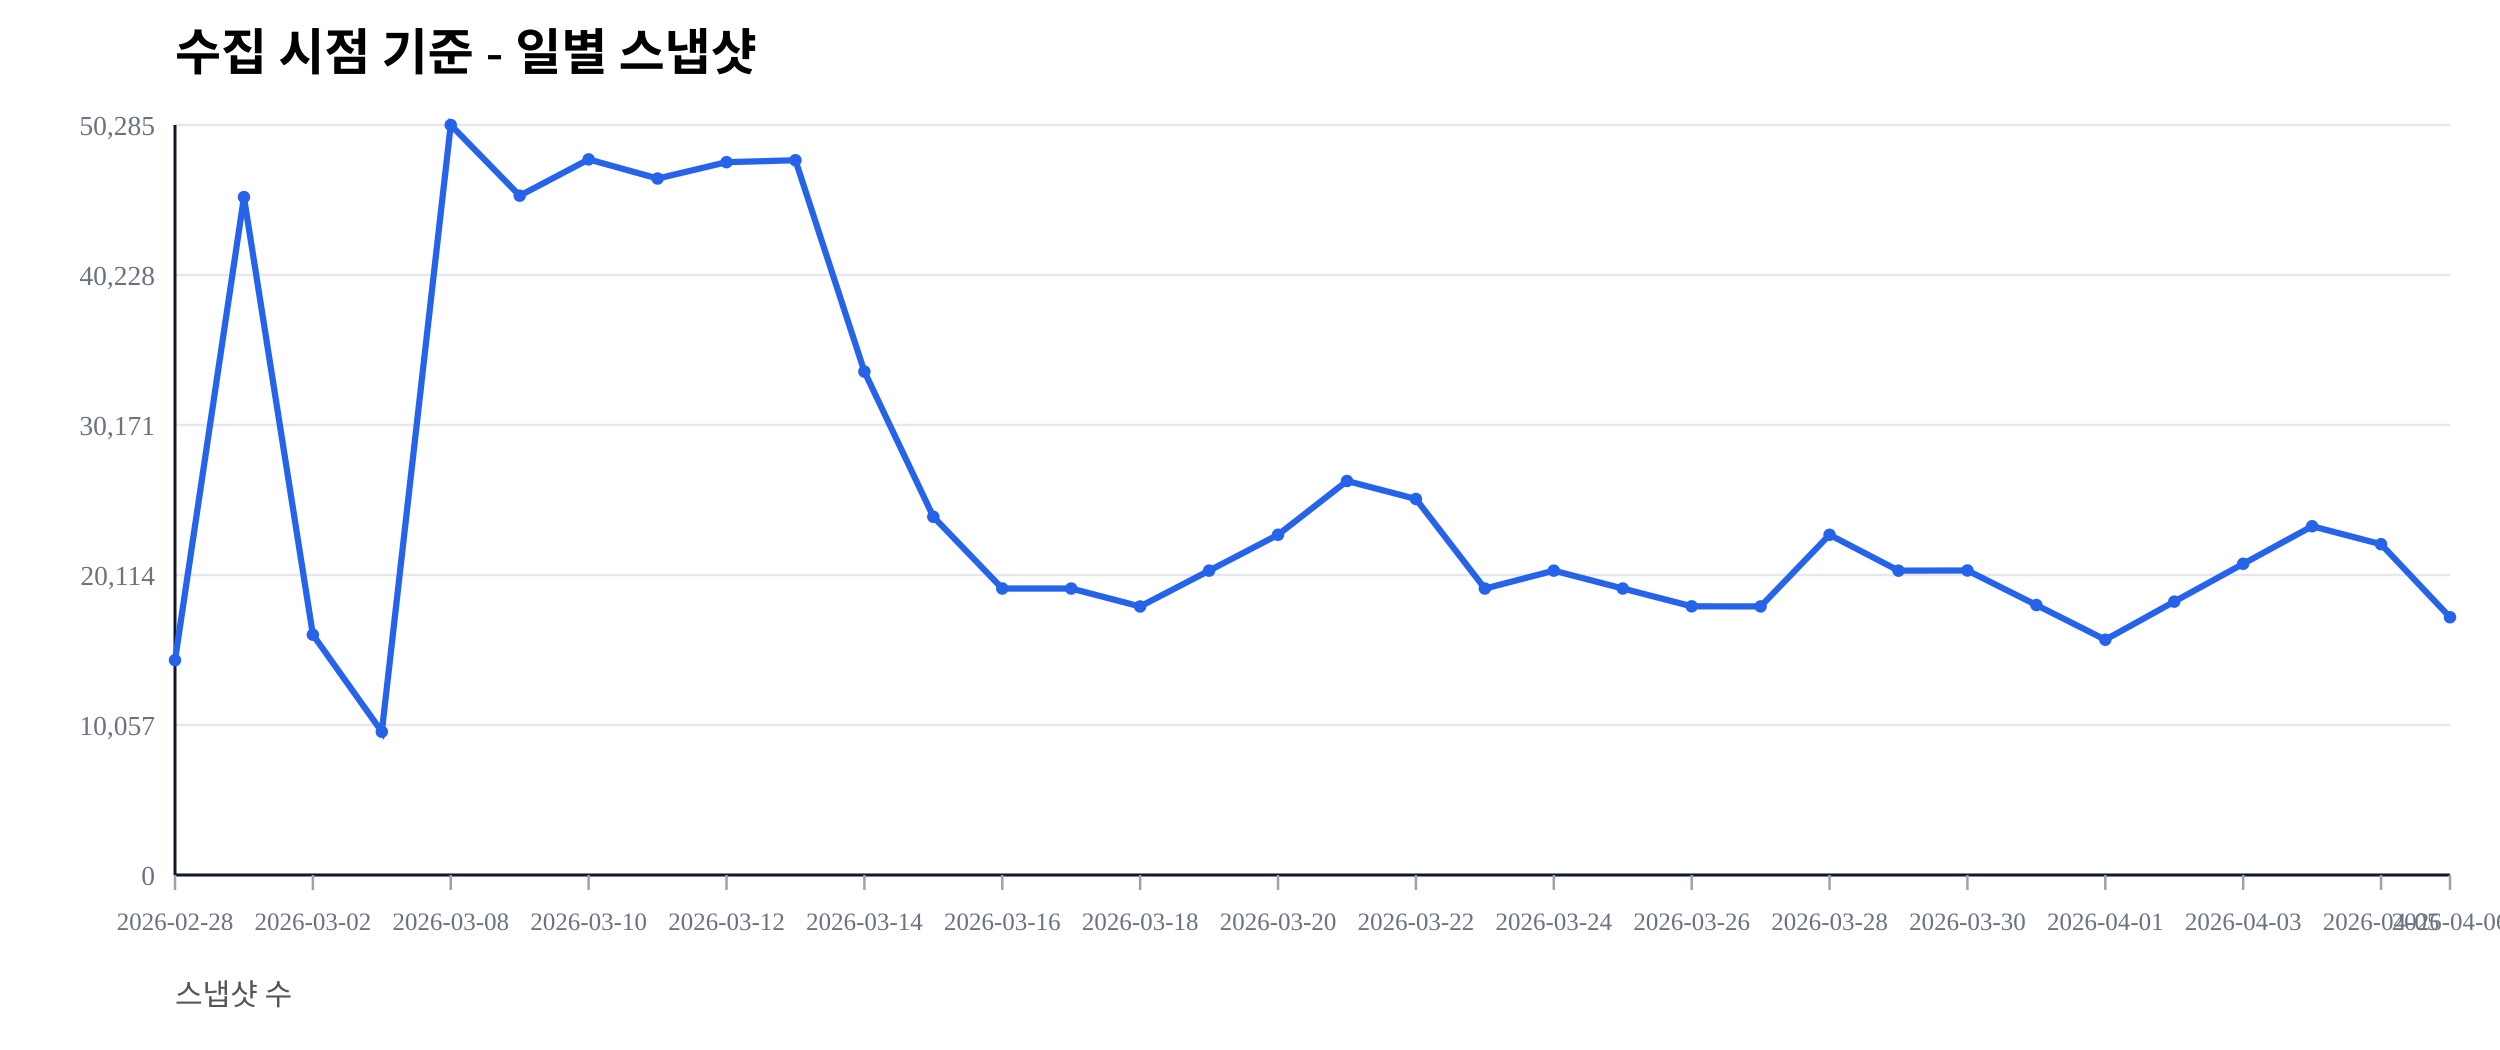
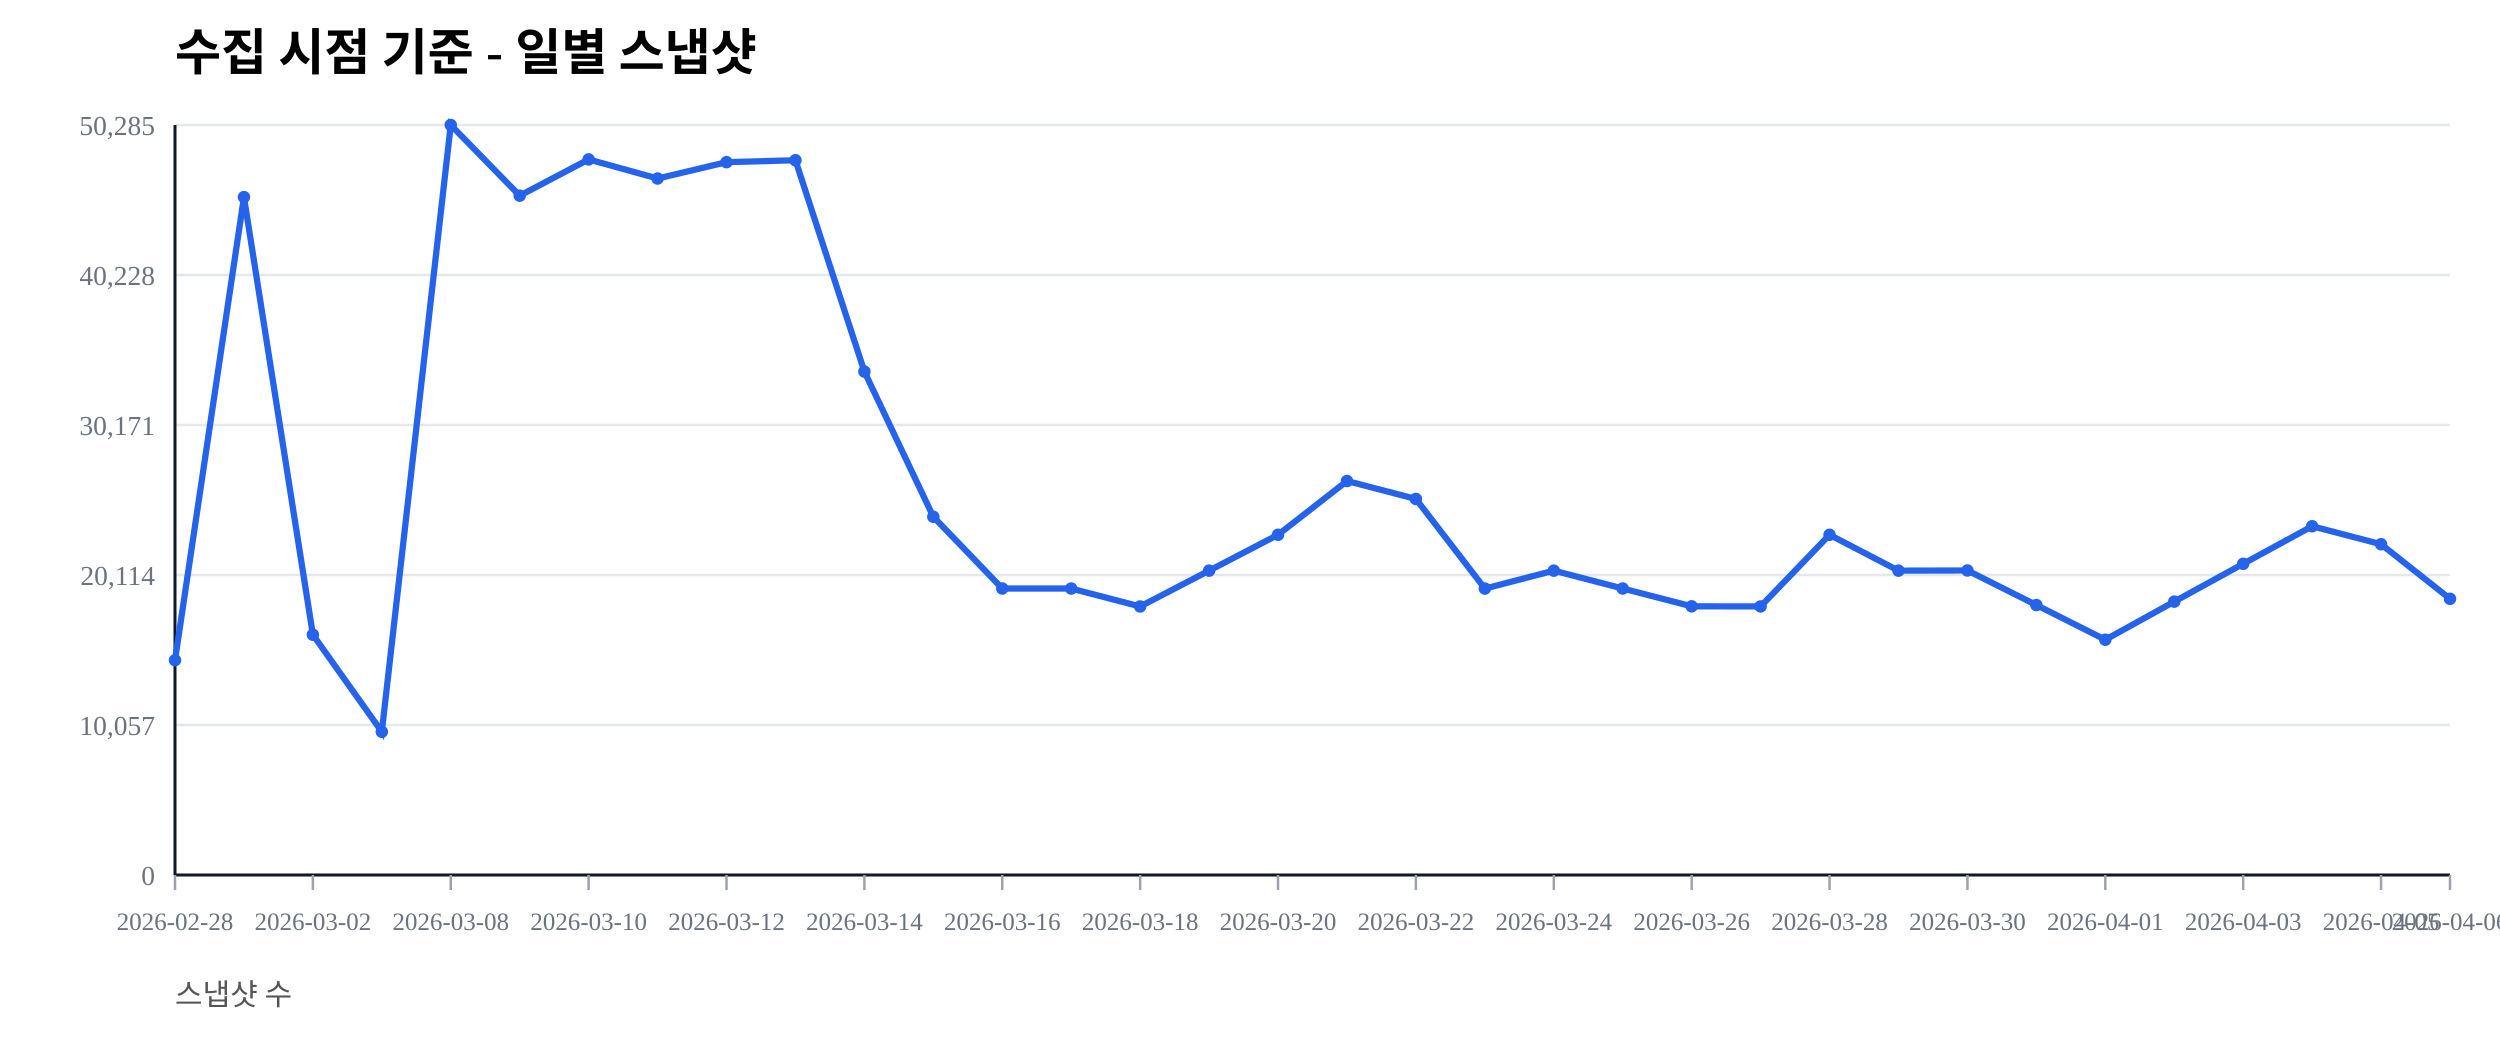
<svg xmlns="http://www.w3.org/2000/svg" width="1000" height="420" viewBox="0 0 1000 420">
  <rect width="100%" height="100%" fill="#ffffff" />
  <text x="70" y="28" font-size="20" font-weight="600">수집 시점 기준 - 일별 스냅샷</text>
  <text x="70" y="402" font-size="12" fill="#555">스냅샷 수</text>
  <line x1="70" y1="350.00" x2="980" y2="350.00" stroke="#e5e7eb" stroke-width="1" />
  <text x="62" y="354.00" font-size="11" fill="#6b7280" text-anchor="end">0</text>
  <line x1="70" y1="290.00" x2="980" y2="290.00" stroke="#e5e7eb" stroke-width="1" />
  <text x="62" y="294.00" font-size="11" fill="#6b7280" text-anchor="end">10,057</text>
  <line x1="70" y1="230.00" x2="980" y2="230.00" stroke="#e5e7eb" stroke-width="1" />
  <text x="62" y="234.00" font-size="11" fill="#6b7280" text-anchor="end">20,114</text>
  <line x1="70" y1="170.00" x2="980" y2="170.00" stroke="#e5e7eb" stroke-width="1" />
  <text x="62" y="174.00" font-size="11" fill="#6b7280" text-anchor="end">30,171</text>
  <line x1="70" y1="110.00" x2="980" y2="110.00" stroke="#e5e7eb" stroke-width="1" />
  <text x="62" y="114.00" font-size="11" fill="#6b7280" text-anchor="end">40,228</text>
  <line x1="70" y1="50.00" x2="980" y2="50.00" stroke="#e5e7eb" stroke-width="1" />
  <text x="62" y="54.00" font-size="11" fill="#6b7280" text-anchor="end">50,285</text>
  <line x1="70" y1="350" x2="980" y2="350" stroke="#111827" stroke-width="1.2" />
  <line x1="70" y1="50" x2="70" y2="350" stroke="#111827" stroke-width="1.2" />
  <line x1="70.00" y1="350" x2="70.00" y2="356" stroke="#9ca3af" stroke-width="1" />
  <text x="70.00" y="372" font-size="10" fill="#6b7280" text-anchor="middle">2026-02-28</text>
  <line x1="125.15" y1="350" x2="125.15" y2="356" stroke="#9ca3af" stroke-width="1" />
  <text x="125.15" y="372" font-size="10" fill="#6b7280" text-anchor="middle">2026-03-02</text>
  <line x1="180.30" y1="350" x2="180.30" y2="356" stroke="#9ca3af" stroke-width="1" />
  <text x="180.30" y="372" font-size="10" fill="#6b7280" text-anchor="middle">2026-03-08</text>
  <line x1="235.45" y1="350" x2="235.45" y2="356" stroke="#9ca3af" stroke-width="1" />
  <text x="235.45" y="372" font-size="10" fill="#6b7280" text-anchor="middle">2026-03-10</text>
  <line x1="290.61" y1="350" x2="290.61" y2="356" stroke="#9ca3af" stroke-width="1" />
  <text x="290.61" y="372" font-size="10" fill="#6b7280" text-anchor="middle">2026-03-12</text>
  <line x1="345.76" y1="350" x2="345.76" y2="356" stroke="#9ca3af" stroke-width="1" />
  <text x="345.76" y="372" font-size="10" fill="#6b7280" text-anchor="middle">2026-03-14</text>
  <line x1="400.91" y1="350" x2="400.91" y2="356" stroke="#9ca3af" stroke-width="1" />
  <text x="400.91" y="372" font-size="10" fill="#6b7280" text-anchor="middle">2026-03-16</text>
  <line x1="456.06" y1="350" x2="456.06" y2="356" stroke="#9ca3af" stroke-width="1" />
  <text x="456.06" y="372" font-size="10" fill="#6b7280" text-anchor="middle">2026-03-18</text>
  <line x1="511.21" y1="350" x2="511.21" y2="356" stroke="#9ca3af" stroke-width="1" />
  <text x="511.21" y="372" font-size="10" fill="#6b7280" text-anchor="middle">2026-03-20</text>
  <line x1="566.36" y1="350" x2="566.36" y2="356" stroke="#9ca3af" stroke-width="1" />
  <text x="566.36" y="372" font-size="10" fill="#6b7280" text-anchor="middle">2026-03-22</text>
  <line x1="621.52" y1="350" x2="621.52" y2="356" stroke="#9ca3af" stroke-width="1" />
  <text x="621.52" y="372" font-size="10" fill="#6b7280" text-anchor="middle">2026-03-24</text>
  <line x1="676.67" y1="350" x2="676.67" y2="356" stroke="#9ca3af" stroke-width="1" />
  <text x="676.67" y="372" font-size="10" fill="#6b7280" text-anchor="middle">2026-03-26</text>
  <line x1="731.82" y1="350" x2="731.82" y2="356" stroke="#9ca3af" stroke-width="1" />
  <text x="731.82" y="372" font-size="10" fill="#6b7280" text-anchor="middle">2026-03-28</text>
  <line x1="786.97" y1="350" x2="786.97" y2="356" stroke="#9ca3af" stroke-width="1" />
  <text x="786.97" y="372" font-size="10" fill="#6b7280" text-anchor="middle">2026-03-30</text>
  <line x1="842.12" y1="350" x2="842.12" y2="356" stroke="#9ca3af" stroke-width="1" />
  <text x="842.12" y="372" font-size="10" fill="#6b7280" text-anchor="middle">2026-04-01</text>
  <line x1="897.27" y1="350" x2="897.27" y2="356" stroke="#9ca3af" stroke-width="1" />
  <text x="897.27" y="372" font-size="10" fill="#6b7280" text-anchor="middle">2026-04-03</text>
  <line x1="952.42" y1="350" x2="952.42" y2="356" stroke="#9ca3af" stroke-width="1" />
  <text x="952.42" y="372" font-size="10" fill="#6b7280" text-anchor="middle">2026-04-05</text>
  <line x1="980.00" y1="350" x2="980.00" y2="356" stroke="#9ca3af" stroke-width="1" />
  <text x="980.00" y="372" font-size="10" fill="#6b7280" text-anchor="middle">2026-04-06</text>
-   <polyline fill="none" stroke="#2563eb" stroke-width="2.5" points="70.00,264.08 97.58,78.85 125.15,253.89 152.73,292.71 180.30,50.00 207.88,78.27 235.45,63.76 263.03,71.41 290.61,64.86 318.18,64.10 345.76,148.63 373.33,206.71 400.91,235.41 428.48,235.42 456.06,242.59 483.64,228.26 511.21,213.91 538.79,192.40 566.36,199.59 593.94,235.43 621.52,228.26 649.09,235.41 676.67,242.53 704.24,242.57 731.82,213.92 759.39,228.26 786.97,228.19 814.55,242.02 842.12,255.89 869.70,240.65 897.27,225.52 924.85,210.50 952.42,217.69 980.00,246.90" />
+   <polyline fill="none" stroke="#2563eb" stroke-width="2.5" points="70.00,264.08 97.58,78.85 125.15,253.89 152.73,292.71 180.30,50.00 207.88,78.27 235.45,63.76 263.03,71.41 290.61,64.86 318.18,64.10 345.76,148.63 373.33,206.71 400.91,235.41 428.48,235.42 456.06,242.59 483.64,228.26 511.21,213.91 538.79,192.40 566.36,199.59 593.94,235.43 621.52,228.26 649.09,235.41 676.67,242.53 704.24,242.57 731.82,213.92 759.39,228.26 786.97,228.19 814.55,242.02 842.12,255.89 869.70,240.65 897.27,225.52 924.85,210.50 952.42,217.69 980.00,239.52" />
  <circle cx="70.00" cy="264.08" r="2.5" fill="#2563eb" />
  <circle cx="97.58" cy="78.85" r="2.5" fill="#2563eb" />
  <circle cx="125.15" cy="253.89" r="2.5" fill="#2563eb" />
  <circle cx="152.73" cy="292.71" r="2.5" fill="#2563eb" />
  <circle cx="180.30" cy="50.00" r="2.5" fill="#2563eb" />
  <circle cx="207.88" cy="78.27" r="2.5" fill="#2563eb" />
  <circle cx="235.45" cy="63.76" r="2.5" fill="#2563eb" />
  <circle cx="263.03" cy="71.41" r="2.5" fill="#2563eb" />
  <circle cx="290.61" cy="64.86" r="2.5" fill="#2563eb" />
  <circle cx="318.18" cy="64.10" r="2.5" fill="#2563eb" />
  <circle cx="345.76" cy="148.63" r="2.5" fill="#2563eb" />
  <circle cx="373.33" cy="206.71" r="2.5" fill="#2563eb" />
  <circle cx="400.91" cy="235.41" r="2.5" fill="#2563eb" />
  <circle cx="428.48" cy="235.42" r="2.5" fill="#2563eb" />
  <circle cx="456.06" cy="242.59" r="2.5" fill="#2563eb" />
  <circle cx="483.64" cy="228.26" r="2.5" fill="#2563eb" />
  <circle cx="511.21" cy="213.91" r="2.5" fill="#2563eb" />
  <circle cx="538.79" cy="192.40" r="2.5" fill="#2563eb" />
  <circle cx="566.36" cy="199.59" r="2.5" fill="#2563eb" />
  <circle cx="593.94" cy="235.43" r="2.5" fill="#2563eb" />
  <circle cx="621.52" cy="228.26" r="2.5" fill="#2563eb" />
  <circle cx="649.09" cy="235.41" r="2.5" fill="#2563eb" />
  <circle cx="676.67" cy="242.53" r="2.5" fill="#2563eb" />
  <circle cx="704.24" cy="242.57" r="2.5" fill="#2563eb" />
  <circle cx="731.82" cy="213.92" r="2.5" fill="#2563eb" />
  <circle cx="759.39" cy="228.26" r="2.5" fill="#2563eb" />
  <circle cx="786.97" cy="228.19" r="2.5" fill="#2563eb" />
  <circle cx="814.55" cy="242.02" r="2.5" fill="#2563eb" />
  <circle cx="842.12" cy="255.89" r="2.5" fill="#2563eb" />
  <circle cx="869.70" cy="240.65" r="2.5" fill="#2563eb" />
  <circle cx="897.27" cy="225.52" r="2.5" fill="#2563eb" />
  <circle cx="924.85" cy="210.50" r="2.5" fill="#2563eb" />
  <circle cx="952.42" cy="217.69" r="2.5" fill="#2563eb" />
-   <circle cx="980.00" cy="246.90" r="2.5" fill="#2563eb" />
+   <circle cx="980.00" cy="239.52" r="2.5" fill="#2563eb" />
</svg>
